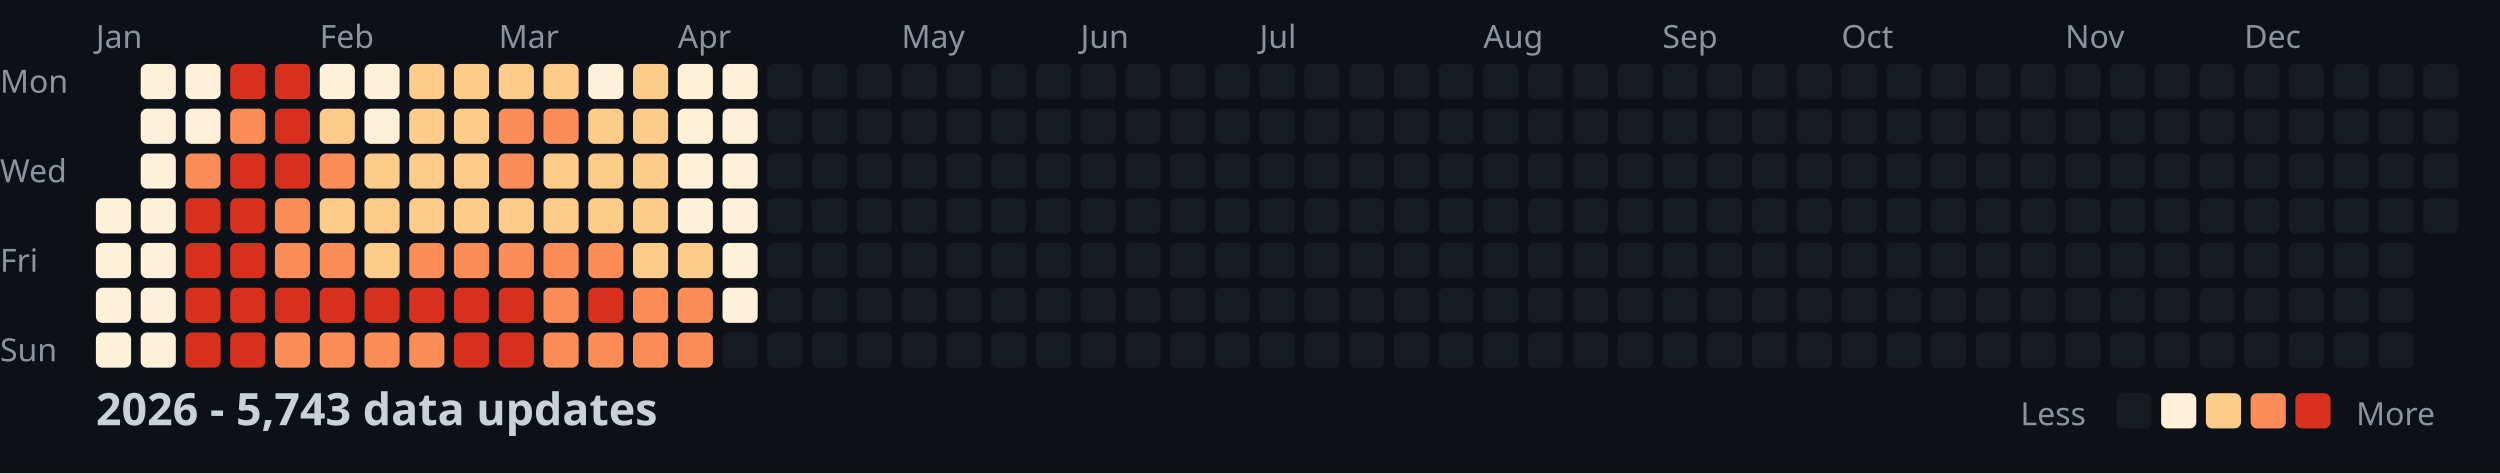
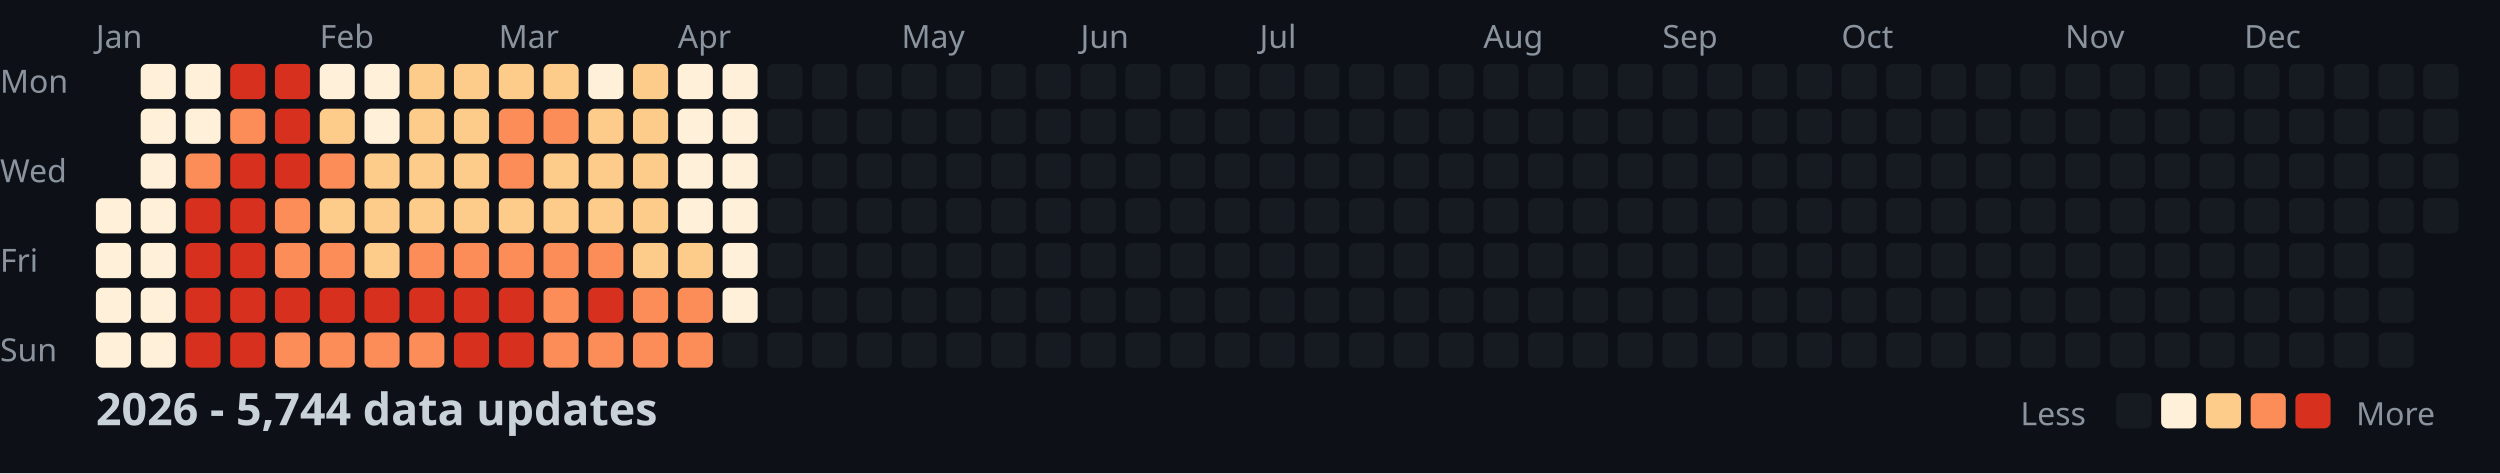
<svg xmlns="http://www.w3.org/2000/svg" width="782" height="148">
  <style>
    .month { font: 10px sans-serif; fill: #8b949e; }
    .day { font: 10px sans-serif; fill: #8b949e; }
    .title { font: bold 14px sans-serif; fill: #c9d1d9; }
    .legend { font: 10px sans-serif; fill: #8b949e; }
  </style>
  <rect width="100%" height="100%" fill="#0d1117" />
  <text x="0" y="29" class="day">Mon</text>
  <text x="0" y="57" class="day">Wed</text>
  <text x="0" y="85" class="day">Fri</text>
  <text x="0" y="113" class="day">Sun</text>
  <text x="30" y="15" class="month">Jan</text>
  <text x="100" y="15" class="month">Feb</text>
  <text x="156" y="15" class="month">Mar</text>
  <text x="212" y="15" class="month">Apr</text>
  <text x="282" y="15" class="month">May</text>
  <text x="338" y="15" class="month">Jun</text>
  <text x="394" y="15" class="month">Jul</text>
  <text x="464" y="15" class="month">Aug</text>
  <text x="520" y="15" class="month">Sep</text>
  <text x="576" y="15" class="month">Oct</text>
  <text x="646" y="15" class="month">Nov</text>
  <text x="702" y="15" class="month">Dec</text>
  <rect x="30" y="62" width="11" height="11" fill="#fef0d9" rx="2" />
  <rect x="30" y="76" width="11" height="11" fill="#fef0d9" rx="2" />
  <rect x="30" y="90" width="11" height="11" fill="#fef0d9" rx="2" />
  <rect x="30" y="104" width="11" height="11" fill="#fef0d9" rx="2" />
  <rect x="44" y="20" width="11" height="11" fill="#fef0d9" rx="2" />
  <rect x="44" y="34" width="11" height="11" fill="#fef0d9" rx="2" />
  <rect x="44" y="48" width="11" height="11" fill="#fef0d9" rx="2" />
  <rect x="44" y="62" width="11" height="11" fill="#fef0d9" rx="2" />
  <rect x="44" y="76" width="11" height="11" fill="#fef0d9" rx="2" />
  <rect x="44" y="90" width="11" height="11" fill="#fef0d9" rx="2" />
  <rect x="44" y="104" width="11" height="11" fill="#fef0d9" rx="2" />
  <rect x="58" y="20" width="11" height="11" fill="#fef0d9" rx="2" />
  <rect x="58" y="34" width="11" height="11" fill="#fef0d9" rx="2" />
  <rect x="58" y="48" width="11" height="11" fill="#fc8d59" rx="2" />
  <rect x="58" y="62" width="11" height="11" fill="#d7301f" rx="2" />
  <rect x="58" y="76" width="11" height="11" fill="#d7301f" rx="2" />
  <rect x="58" y="90" width="11" height="11" fill="#d7301f" rx="2" />
  <rect x="58" y="104" width="11" height="11" fill="#d7301f" rx="2" />
  <rect x="72" y="20" width="11" height="11" fill="#d7301f" rx="2" />
  <rect x="72" y="34" width="11" height="11" fill="#fc8d59" rx="2" />
  <rect x="72" y="48" width="11" height="11" fill="#d7301f" rx="2" />
  <rect x="72" y="62" width="11" height="11" fill="#d7301f" rx="2" />
  <rect x="72" y="76" width="11" height="11" fill="#d7301f" rx="2" />
  <rect x="72" y="90" width="11" height="11" fill="#d7301f" rx="2" />
  <rect x="72" y="104" width="11" height="11" fill="#d7301f" rx="2" />
  <rect x="86" y="20" width="11" height="11" fill="#d7301f" rx="2" />
  <rect x="86" y="34" width="11" height="11" fill="#d7301f" rx="2" />
  <rect x="86" y="48" width="11" height="11" fill="#d7301f" rx="2" />
  <rect x="86" y="62" width="11" height="11" fill="#fc8d59" rx="2" />
  <rect x="86" y="76" width="11" height="11" fill="#fc8d59" rx="2" />
  <rect x="86" y="90" width="11" height="11" fill="#d7301f" rx="2" />
  <rect x="86" y="104" width="11" height="11" fill="#fc8d59" rx="2" />
  <rect x="100" y="20" width="11" height="11" fill="#fef0d9" rx="2" />
  <rect x="100" y="34" width="11" height="11" fill="#fdcc8a" rx="2" />
  <rect x="100" y="48" width="11" height="11" fill="#fc8d59" rx="2" />
  <rect x="100" y="62" width="11" height="11" fill="#fdcc8a" rx="2" />
  <rect x="100" y="76" width="11" height="11" fill="#fc8d59" rx="2" />
  <rect x="100" y="90" width="11" height="11" fill="#d7301f" rx="2" />
  <rect x="100" y="104" width="11" height="11" fill="#fc8d59" rx="2" />
  <rect x="114" y="20" width="11" height="11" fill="#fef0d9" rx="2" />
  <rect x="114" y="34" width="11" height="11" fill="#fef0d9" rx="2" />
  <rect x="114" y="48" width="11" height="11" fill="#fdcc8a" rx="2" />
  <rect x="114" y="62" width="11" height="11" fill="#fdcc8a" rx="2" />
  <rect x="114" y="76" width="11" height="11" fill="#fdcc8a" rx="2" />
  <rect x="114" y="90" width="11" height="11" fill="#d7301f" rx="2" />
  <rect x="114" y="104" width="11" height="11" fill="#fc8d59" rx="2" />
  <rect x="128" y="20" width="11" height="11" fill="#fdcc8a" rx="2" />
  <rect x="128" y="34" width="11" height="11" fill="#fdcc8a" rx="2" />
  <rect x="128" y="48" width="11" height="11" fill="#fdcc8a" rx="2" />
  <rect x="128" y="62" width="11" height="11" fill="#fdcc8a" rx="2" />
  <rect x="128" y="76" width="11" height="11" fill="#fc8d59" rx="2" />
  <rect x="128" y="90" width="11" height="11" fill="#d7301f" rx="2" />
  <rect x="128" y="104" width="11" height="11" fill="#fc8d59" rx="2" />
  <rect x="142" y="20" width="11" height="11" fill="#fdcc8a" rx="2" />
  <rect x="142" y="34" width="11" height="11" fill="#fdcc8a" rx="2" />
  <rect x="142" y="48" width="11" height="11" fill="#fdcc8a" rx="2" />
  <rect x="142" y="62" width="11" height="11" fill="#fdcc8a" rx="2" />
  <rect x="142" y="76" width="11" height="11" fill="#fc8d59" rx="2" />
  <rect x="142" y="90" width="11" height="11" fill="#d7301f" rx="2" />
  <rect x="142" y="104" width="11" height="11" fill="#d7301f" rx="2" />
  <rect x="156" y="20" width="11" height="11" fill="#fdcc8a" rx="2" />
  <rect x="156" y="34" width="11" height="11" fill="#fc8d59" rx="2" />
  <rect x="156" y="48" width="11" height="11" fill="#fc8d59" rx="2" />
  <rect x="156" y="62" width="11" height="11" fill="#fdcc8a" rx="2" />
  <rect x="156" y="76" width="11" height="11" fill="#fc8d59" rx="2" />
  <rect x="156" y="90" width="11" height="11" fill="#d7301f" rx="2" />
  <rect x="156" y="104" width="11" height="11" fill="#d7301f" rx="2" />
  <rect x="170" y="20" width="11" height="11" fill="#fdcc8a" rx="2" />
  <rect x="170" y="34" width="11" height="11" fill="#fc8d59" rx="2" />
  <rect x="170" y="48" width="11" height="11" fill="#fdcc8a" rx="2" />
  <rect x="170" y="62" width="11" height="11" fill="#fdcc8a" rx="2" />
  <rect x="170" y="76" width="11" height="11" fill="#fc8d59" rx="2" />
  <rect x="170" y="90" width="11" height="11" fill="#fc8d59" rx="2" />
  <rect x="170" y="104" width="11" height="11" fill="#fc8d59" rx="2" />
  <rect x="184" y="20" width="11" height="11" fill="#fef0d9" rx="2" />
  <rect x="184" y="34" width="11" height="11" fill="#fdcc8a" rx="2" />
  <rect x="184" y="48" width="11" height="11" fill="#fdcc8a" rx="2" />
  <rect x="184" y="62" width="11" height="11" fill="#fdcc8a" rx="2" />
  <rect x="184" y="76" width="11" height="11" fill="#fc8d59" rx="2" />
  <rect x="184" y="90" width="11" height="11" fill="#d7301f" rx="2" />
  <rect x="184" y="104" width="11" height="11" fill="#fc8d59" rx="2" />
  <rect x="198" y="20" width="11" height="11" fill="#fdcc8a" rx="2" />
  <rect x="198" y="34" width="11" height="11" fill="#fdcc8a" rx="2" />
  <rect x="198" y="48" width="11" height="11" fill="#fdcc8a" rx="2" />
  <rect x="198" y="62" width="11" height="11" fill="#fdcc8a" rx="2" />
  <rect x="198" y="76" width="11" height="11" fill="#fdcc8a" rx="2" />
  <rect x="198" y="90" width="11" height="11" fill="#fc8d59" rx="2" />
  <rect x="198" y="104" width="11" height="11" fill="#fc8d59" rx="2" />
  <rect x="212" y="20" width="11" height="11" fill="#fef0d9" rx="2" />
  <rect x="212" y="34" width="11" height="11" fill="#fef0d9" rx="2" />
  <rect x="212" y="48" width="11" height="11" fill="#fef0d9" rx="2" />
  <rect x="212" y="62" width="11" height="11" fill="#fef0d9" rx="2" />
  <rect x="212" y="76" width="11" height="11" fill="#fdcc8a" rx="2" />
  <rect x="212" y="90" width="11" height="11" fill="#fc8d59" rx="2" />
  <rect x="212" y="104" width="11" height="11" fill="#fc8d59" rx="2" />
  <rect x="226" y="20" width="11" height="11" fill="#fef0d9" rx="2" />
  <rect x="226" y="34" width="11" height="11" fill="#fef0d9" rx="2" />
  <rect x="226" y="48" width="11" height="11" fill="#fef0d9" rx="2" />
  <rect x="226" y="62" width="11" height="11" fill="#fef0d9" rx="2" />
  <rect x="226" y="76" width="11" height="11" fill="#fef0d9" rx="2" />
  <rect x="226" y="90" width="11" height="11" fill="#fef0d9" rx="2" />
  <rect x="226" y="104" width="11" height="11" fill="#161b22" rx="2" />
  <rect x="240" y="20" width="11" height="11" fill="#161b22" rx="2" />
  <rect x="240" y="34" width="11" height="11" fill="#161b22" rx="2" />
  <rect x="240" y="48" width="11" height="11" fill="#161b22" rx="2" />
  <rect x="240" y="62" width="11" height="11" fill="#161b22" rx="2" />
  <rect x="240" y="76" width="11" height="11" fill="#161b22" rx="2" />
  <rect x="240" y="90" width="11" height="11" fill="#161b22" rx="2" />
  <rect x="240" y="104" width="11" height="11" fill="#161b22" rx="2" />
  <rect x="254" y="20" width="11" height="11" fill="#161b22" rx="2" />
  <rect x="254" y="34" width="11" height="11" fill="#161b22" rx="2" />
  <rect x="254" y="48" width="11" height="11" fill="#161b22" rx="2" />
  <rect x="254" y="62" width="11" height="11" fill="#161b22" rx="2" />
  <rect x="254" y="76" width="11" height="11" fill="#161b22" rx="2" />
  <rect x="254" y="90" width="11" height="11" fill="#161b22" rx="2" />
  <rect x="254" y="104" width="11" height="11" fill="#161b22" rx="2" />
  <rect x="268" y="20" width="11" height="11" fill="#161b22" rx="2" />
  <rect x="268" y="34" width="11" height="11" fill="#161b22" rx="2" />
  <rect x="268" y="48" width="11" height="11" fill="#161b22" rx="2" />
  <rect x="268" y="62" width="11" height="11" fill="#161b22" rx="2" />
  <rect x="268" y="76" width="11" height="11" fill="#161b22" rx="2" />
  <rect x="268" y="90" width="11" height="11" fill="#161b22" rx="2" />
  <rect x="268" y="104" width="11" height="11" fill="#161b22" rx="2" />
  <rect x="282" y="20" width="11" height="11" fill="#161b22" rx="2" />
  <rect x="282" y="34" width="11" height="11" fill="#161b22" rx="2" />
  <rect x="282" y="48" width="11" height="11" fill="#161b22" rx="2" />
  <rect x="282" y="62" width="11" height="11" fill="#161b22" rx="2" />
  <rect x="282" y="76" width="11" height="11" fill="#161b22" rx="2" />
  <rect x="282" y="90" width="11" height="11" fill="#161b22" rx="2" />
  <rect x="282" y="104" width="11" height="11" fill="#161b22" rx="2" />
  <rect x="296" y="20" width="11" height="11" fill="#161b22" rx="2" />
  <rect x="296" y="34" width="11" height="11" fill="#161b22" rx="2" />
  <rect x="296" y="48" width="11" height="11" fill="#161b22" rx="2" />
  <rect x="296" y="62" width="11" height="11" fill="#161b22" rx="2" />
  <rect x="296" y="76" width="11" height="11" fill="#161b22" rx="2" />
  <rect x="296" y="90" width="11" height="11" fill="#161b22" rx="2" />
  <rect x="296" y="104" width="11" height="11" fill="#161b22" rx="2" />
  <rect x="310" y="20" width="11" height="11" fill="#161b22" rx="2" />
  <rect x="310" y="34" width="11" height="11" fill="#161b22" rx="2" />
  <rect x="310" y="48" width="11" height="11" fill="#161b22" rx="2" />
  <rect x="310" y="62" width="11" height="11" fill="#161b22" rx="2" />
  <rect x="310" y="76" width="11" height="11" fill="#161b22" rx="2" />
  <rect x="310" y="90" width="11" height="11" fill="#161b22" rx="2" />
  <rect x="310" y="104" width="11" height="11" fill="#161b22" rx="2" />
  <rect x="324" y="20" width="11" height="11" fill="#161b22" rx="2" />
  <rect x="324" y="34" width="11" height="11" fill="#161b22" rx="2" />
  <rect x="324" y="48" width="11" height="11" fill="#161b22" rx="2" />
  <rect x="324" y="62" width="11" height="11" fill="#161b22" rx="2" />
  <rect x="324" y="76" width="11" height="11" fill="#161b22" rx="2" />
  <rect x="324" y="90" width="11" height="11" fill="#161b22" rx="2" />
  <rect x="324" y="104" width="11" height="11" fill="#161b22" rx="2" />
  <rect x="338" y="20" width="11" height="11" fill="#161b22" rx="2" />
  <rect x="338" y="34" width="11" height="11" fill="#161b22" rx="2" />
  <rect x="338" y="48" width="11" height="11" fill="#161b22" rx="2" />
  <rect x="338" y="62" width="11" height="11" fill="#161b22" rx="2" />
  <rect x="338" y="76" width="11" height="11" fill="#161b22" rx="2" />
  <rect x="338" y="90" width="11" height="11" fill="#161b22" rx="2" />
  <rect x="338" y="104" width="11" height="11" fill="#161b22" rx="2" />
  <rect x="352" y="20" width="11" height="11" fill="#161b22" rx="2" />
  <rect x="352" y="34" width="11" height="11" fill="#161b22" rx="2" />
  <rect x="352" y="48" width="11" height="11" fill="#161b22" rx="2" />
  <rect x="352" y="62" width="11" height="11" fill="#161b22" rx="2" />
  <rect x="352" y="76" width="11" height="11" fill="#161b22" rx="2" />
  <rect x="352" y="90" width="11" height="11" fill="#161b22" rx="2" />
  <rect x="352" y="104" width="11" height="11" fill="#161b22" rx="2" />
  <rect x="366" y="20" width="11" height="11" fill="#161b22" rx="2" />
  <rect x="366" y="34" width="11" height="11" fill="#161b22" rx="2" />
  <rect x="366" y="48" width="11" height="11" fill="#161b22" rx="2" />
  <rect x="366" y="62" width="11" height="11" fill="#161b22" rx="2" />
  <rect x="366" y="76" width="11" height="11" fill="#161b22" rx="2" />
  <rect x="366" y="90" width="11" height="11" fill="#161b22" rx="2" />
  <rect x="366" y="104" width="11" height="11" fill="#161b22" rx="2" />
  <rect x="380" y="20" width="11" height="11" fill="#161b22" rx="2" />
  <rect x="380" y="34" width="11" height="11" fill="#161b22" rx="2" />
  <rect x="380" y="48" width="11" height="11" fill="#161b22" rx="2" />
  <rect x="380" y="62" width="11" height="11" fill="#161b22" rx="2" />
  <rect x="380" y="76" width="11" height="11" fill="#161b22" rx="2" />
  <rect x="380" y="90" width="11" height="11" fill="#161b22" rx="2" />
  <rect x="380" y="104" width="11" height="11" fill="#161b22" rx="2" />
  <rect x="394" y="20" width="11" height="11" fill="#161b22" rx="2" />
  <rect x="394" y="34" width="11" height="11" fill="#161b22" rx="2" />
  <rect x="394" y="48" width="11" height="11" fill="#161b22" rx="2" />
  <rect x="394" y="62" width="11" height="11" fill="#161b22" rx="2" />
  <rect x="394" y="76" width="11" height="11" fill="#161b22" rx="2" />
  <rect x="394" y="90" width="11" height="11" fill="#161b22" rx="2" />
  <rect x="394" y="104" width="11" height="11" fill="#161b22" rx="2" />
  <rect x="408" y="20" width="11" height="11" fill="#161b22" rx="2" />
  <rect x="408" y="34" width="11" height="11" fill="#161b22" rx="2" />
  <rect x="408" y="48" width="11" height="11" fill="#161b22" rx="2" />
  <rect x="408" y="62" width="11" height="11" fill="#161b22" rx="2" />
  <rect x="408" y="76" width="11" height="11" fill="#161b22" rx="2" />
  <rect x="408" y="90" width="11" height="11" fill="#161b22" rx="2" />
  <rect x="408" y="104" width="11" height="11" fill="#161b22" rx="2" />
  <rect x="422" y="20" width="11" height="11" fill="#161b22" rx="2" />
  <rect x="422" y="34" width="11" height="11" fill="#161b22" rx="2" />
  <rect x="422" y="48" width="11" height="11" fill="#161b22" rx="2" />
  <rect x="422" y="62" width="11" height="11" fill="#161b22" rx="2" />
  <rect x="422" y="76" width="11" height="11" fill="#161b22" rx="2" />
  <rect x="422" y="90" width="11" height="11" fill="#161b22" rx="2" />
  <rect x="422" y="104" width="11" height="11" fill="#161b22" rx="2" />
  <rect x="436" y="20" width="11" height="11" fill="#161b22" rx="2" />
  <rect x="436" y="34" width="11" height="11" fill="#161b22" rx="2" />
  <rect x="436" y="48" width="11" height="11" fill="#161b22" rx="2" />
  <rect x="436" y="62" width="11" height="11" fill="#161b22" rx="2" />
  <rect x="436" y="76" width="11" height="11" fill="#161b22" rx="2" />
  <rect x="436" y="90" width="11" height="11" fill="#161b22" rx="2" />
  <rect x="436" y="104" width="11" height="11" fill="#161b22" rx="2" />
  <rect x="450" y="20" width="11" height="11" fill="#161b22" rx="2" />
  <rect x="450" y="34" width="11" height="11" fill="#161b22" rx="2" />
  <rect x="450" y="48" width="11" height="11" fill="#161b22" rx="2" />
  <rect x="450" y="62" width="11" height="11" fill="#161b22" rx="2" />
  <rect x="450" y="76" width="11" height="11" fill="#161b22" rx="2" />
  <rect x="450" y="90" width="11" height="11" fill="#161b22" rx="2" />
  <rect x="450" y="104" width="11" height="11" fill="#161b22" rx="2" />
  <rect x="464" y="20" width="11" height="11" fill="#161b22" rx="2" />
  <rect x="464" y="34" width="11" height="11" fill="#161b22" rx="2" />
  <rect x="464" y="48" width="11" height="11" fill="#161b22" rx="2" />
  <rect x="464" y="62" width="11" height="11" fill="#161b22" rx="2" />
  <rect x="464" y="76" width="11" height="11" fill="#161b22" rx="2" />
  <rect x="464" y="90" width="11" height="11" fill="#161b22" rx="2" />
  <rect x="464" y="104" width="11" height="11" fill="#161b22" rx="2" />
  <rect x="478" y="20" width="11" height="11" fill="#161b22" rx="2" />
  <rect x="478" y="34" width="11" height="11" fill="#161b22" rx="2" />
  <rect x="478" y="48" width="11" height="11" fill="#161b22" rx="2" />
  <rect x="478" y="62" width="11" height="11" fill="#161b22" rx="2" />
  <rect x="478" y="76" width="11" height="11" fill="#161b22" rx="2" />
  <rect x="478" y="90" width="11" height="11" fill="#161b22" rx="2" />
  <rect x="478" y="104" width="11" height="11" fill="#161b22" rx="2" />
  <rect x="492" y="20" width="11" height="11" fill="#161b22" rx="2" />
  <rect x="492" y="34" width="11" height="11" fill="#161b22" rx="2" />
  <rect x="492" y="48" width="11" height="11" fill="#161b22" rx="2" />
  <rect x="492" y="62" width="11" height="11" fill="#161b22" rx="2" />
  <rect x="492" y="76" width="11" height="11" fill="#161b22" rx="2" />
  <rect x="492" y="90" width="11" height="11" fill="#161b22" rx="2" />
  <rect x="492" y="104" width="11" height="11" fill="#161b22" rx="2" />
  <rect x="506" y="20" width="11" height="11" fill="#161b22" rx="2" />
  <rect x="506" y="34" width="11" height="11" fill="#161b22" rx="2" />
  <rect x="506" y="48" width="11" height="11" fill="#161b22" rx="2" />
  <rect x="506" y="62" width="11" height="11" fill="#161b22" rx="2" />
  <rect x="506" y="76" width="11" height="11" fill="#161b22" rx="2" />
  <rect x="506" y="90" width="11" height="11" fill="#161b22" rx="2" />
  <rect x="506" y="104" width="11" height="11" fill="#161b22" rx="2" />
  <rect x="520" y="20" width="11" height="11" fill="#161b22" rx="2" />
  <rect x="520" y="34" width="11" height="11" fill="#161b22" rx="2" />
  <rect x="520" y="48" width="11" height="11" fill="#161b22" rx="2" />
  <rect x="520" y="62" width="11" height="11" fill="#161b22" rx="2" />
  <rect x="520" y="76" width="11" height="11" fill="#161b22" rx="2" />
  <rect x="520" y="90" width="11" height="11" fill="#161b22" rx="2" />
  <rect x="520" y="104" width="11" height="11" fill="#161b22" rx="2" />
  <rect x="534" y="20" width="11" height="11" fill="#161b22" rx="2" />
  <rect x="534" y="34" width="11" height="11" fill="#161b22" rx="2" />
  <rect x="534" y="48" width="11" height="11" fill="#161b22" rx="2" />
  <rect x="534" y="62" width="11" height="11" fill="#161b22" rx="2" />
  <rect x="534" y="76" width="11" height="11" fill="#161b22" rx="2" />
  <rect x="534" y="90" width="11" height="11" fill="#161b22" rx="2" />
  <rect x="534" y="104" width="11" height="11" fill="#161b22" rx="2" />
  <rect x="548" y="20" width="11" height="11" fill="#161b22" rx="2" />
  <rect x="548" y="34" width="11" height="11" fill="#161b22" rx="2" />
  <rect x="548" y="48" width="11" height="11" fill="#161b22" rx="2" />
  <rect x="548" y="62" width="11" height="11" fill="#161b22" rx="2" />
  <rect x="548" y="76" width="11" height="11" fill="#161b22" rx="2" />
  <rect x="548" y="90" width="11" height="11" fill="#161b22" rx="2" />
  <rect x="548" y="104" width="11" height="11" fill="#161b22" rx="2" />
  <rect x="562" y="20" width="11" height="11" fill="#161b22" rx="2" />
  <rect x="562" y="34" width="11" height="11" fill="#161b22" rx="2" />
  <rect x="562" y="48" width="11" height="11" fill="#161b22" rx="2" />
  <rect x="562" y="62" width="11" height="11" fill="#161b22" rx="2" />
  <rect x="562" y="76" width="11" height="11" fill="#161b22" rx="2" />
  <rect x="562" y="90" width="11" height="11" fill="#161b22" rx="2" />
  <rect x="562" y="104" width="11" height="11" fill="#161b22" rx="2" />
  <rect x="576" y="20" width="11" height="11" fill="#161b22" rx="2" />
  <rect x="576" y="34" width="11" height="11" fill="#161b22" rx="2" />
  <rect x="576" y="48" width="11" height="11" fill="#161b22" rx="2" />
  <rect x="576" y="62" width="11" height="11" fill="#161b22" rx="2" />
  <rect x="576" y="76" width="11" height="11" fill="#161b22" rx="2" />
  <rect x="576" y="90" width="11" height="11" fill="#161b22" rx="2" />
  <rect x="576" y="104" width="11" height="11" fill="#161b22" rx="2" />
  <rect x="590" y="20" width="11" height="11" fill="#161b22" rx="2" />
  <rect x="590" y="34" width="11" height="11" fill="#161b22" rx="2" />
  <rect x="590" y="48" width="11" height="11" fill="#161b22" rx="2" />
  <rect x="590" y="62" width="11" height="11" fill="#161b22" rx="2" />
  <rect x="590" y="76" width="11" height="11" fill="#161b22" rx="2" />
  <rect x="590" y="90" width="11" height="11" fill="#161b22" rx="2" />
  <rect x="590" y="104" width="11" height="11" fill="#161b22" rx="2" />
  <rect x="604" y="20" width="11" height="11" fill="#161b22" rx="2" />
  <rect x="604" y="34" width="11" height="11" fill="#161b22" rx="2" />
  <rect x="604" y="48" width="11" height="11" fill="#161b22" rx="2" />
  <rect x="604" y="62" width="11" height="11" fill="#161b22" rx="2" />
  <rect x="604" y="76" width="11" height="11" fill="#161b22" rx="2" />
  <rect x="604" y="90" width="11" height="11" fill="#161b22" rx="2" />
  <rect x="604" y="104" width="11" height="11" fill="#161b22" rx="2" />
  <rect x="618" y="20" width="11" height="11" fill="#161b22" rx="2" />
  <rect x="618" y="34" width="11" height="11" fill="#161b22" rx="2" />
  <rect x="618" y="48" width="11" height="11" fill="#161b22" rx="2" />
  <rect x="618" y="62" width="11" height="11" fill="#161b22" rx="2" />
  <rect x="618" y="76" width="11" height="11" fill="#161b22" rx="2" />
  <rect x="618" y="90" width="11" height="11" fill="#161b22" rx="2" />
  <rect x="618" y="104" width="11" height="11" fill="#161b22" rx="2" />
  <rect x="632" y="20" width="11" height="11" fill="#161b22" rx="2" />
  <rect x="632" y="34" width="11" height="11" fill="#161b22" rx="2" />
  <rect x="632" y="48" width="11" height="11" fill="#161b22" rx="2" />
  <rect x="632" y="62" width="11" height="11" fill="#161b22" rx="2" />
  <rect x="632" y="76" width="11" height="11" fill="#161b22" rx="2" />
  <rect x="632" y="90" width="11" height="11" fill="#161b22" rx="2" />
  <rect x="632" y="104" width="11" height="11" fill="#161b22" rx="2" />
  <rect x="646" y="20" width="11" height="11" fill="#161b22" rx="2" />
  <rect x="646" y="34" width="11" height="11" fill="#161b22" rx="2" />
  <rect x="646" y="48" width="11" height="11" fill="#161b22" rx="2" />
  <rect x="646" y="62" width="11" height="11" fill="#161b22" rx="2" />
  <rect x="646" y="76" width="11" height="11" fill="#161b22" rx="2" />
  <rect x="646" y="90" width="11" height="11" fill="#161b22" rx="2" />
  <rect x="646" y="104" width="11" height="11" fill="#161b22" rx="2" />
  <rect x="660" y="20" width="11" height="11" fill="#161b22" rx="2" />
  <rect x="660" y="34" width="11" height="11" fill="#161b22" rx="2" />
  <rect x="660" y="48" width="11" height="11" fill="#161b22" rx="2" />
  <rect x="660" y="62" width="11" height="11" fill="#161b22" rx="2" />
  <rect x="660" y="76" width="11" height="11" fill="#161b22" rx="2" />
  <rect x="660" y="90" width="11" height="11" fill="#161b22" rx="2" />
  <rect x="660" y="104" width="11" height="11" fill="#161b22" rx="2" />
  <rect x="674" y="20" width="11" height="11" fill="#161b22" rx="2" />
  <rect x="674" y="34" width="11" height="11" fill="#161b22" rx="2" />
  <rect x="674" y="48" width="11" height="11" fill="#161b22" rx="2" />
  <rect x="674" y="62" width="11" height="11" fill="#161b22" rx="2" />
  <rect x="674" y="76" width="11" height="11" fill="#161b22" rx="2" />
  <rect x="674" y="90" width="11" height="11" fill="#161b22" rx="2" />
  <rect x="674" y="104" width="11" height="11" fill="#161b22" rx="2" />
  <rect x="688" y="20" width="11" height="11" fill="#161b22" rx="2" />
  <rect x="688" y="34" width="11" height="11" fill="#161b22" rx="2" />
  <rect x="688" y="48" width="11" height="11" fill="#161b22" rx="2" />
  <rect x="688" y="62" width="11" height="11" fill="#161b22" rx="2" />
  <rect x="688" y="76" width="11" height="11" fill="#161b22" rx="2" />
  <rect x="688" y="90" width="11" height="11" fill="#161b22" rx="2" />
  <rect x="688" y="104" width="11" height="11" fill="#161b22" rx="2" />
  <rect x="702" y="20" width="11" height="11" fill="#161b22" rx="2" />
  <rect x="702" y="34" width="11" height="11" fill="#161b22" rx="2" />
  <rect x="702" y="48" width="11" height="11" fill="#161b22" rx="2" />
  <rect x="702" y="62" width="11" height="11" fill="#161b22" rx="2" />
  <rect x="702" y="76" width="11" height="11" fill="#161b22" rx="2" />
  <rect x="702" y="90" width="11" height="11" fill="#161b22" rx="2" />
  <rect x="702" y="104" width="11" height="11" fill="#161b22" rx="2" />
  <rect x="716" y="20" width="11" height="11" fill="#161b22" rx="2" />
  <rect x="716" y="34" width="11" height="11" fill="#161b22" rx="2" />
  <rect x="716" y="48" width="11" height="11" fill="#161b22" rx="2" />
  <rect x="716" y="62" width="11" height="11" fill="#161b22" rx="2" />
  <rect x="716" y="76" width="11" height="11" fill="#161b22" rx="2" />
  <rect x="716" y="90" width="11" height="11" fill="#161b22" rx="2" />
  <rect x="716" y="104" width="11" height="11" fill="#161b22" rx="2" />
  <rect x="730" y="20" width="11" height="11" fill="#161b22" rx="2" />
  <rect x="730" y="34" width="11" height="11" fill="#161b22" rx="2" />
  <rect x="730" y="48" width="11" height="11" fill="#161b22" rx="2" />
  <rect x="730" y="62" width="11" height="11" fill="#161b22" rx="2" />
  <rect x="730" y="76" width="11" height="11" fill="#161b22" rx="2" />
  <rect x="730" y="90" width="11" height="11" fill="#161b22" rx="2" />
  <rect x="730" y="104" width="11" height="11" fill="#161b22" rx="2" />
  <rect x="744" y="20" width="11" height="11" fill="#161b22" rx="2" />
  <rect x="744" y="34" width="11" height="11" fill="#161b22" rx="2" />
  <rect x="744" y="48" width="11" height="11" fill="#161b22" rx="2" />
  <rect x="744" y="62" width="11" height="11" fill="#161b22" rx="2" />
  <rect x="744" y="76" width="11" height="11" fill="#161b22" rx="2" />
  <rect x="744" y="90" width="11" height="11" fill="#161b22" rx="2" />
  <rect x="744" y="104" width="11" height="11" fill="#161b22" rx="2" />
  <rect x="758" y="20" width="11" height="11" fill="#161b22" rx="2" />
  <rect x="758" y="34" width="11" height="11" fill="#161b22" rx="2" />
  <rect x="758" y="48" width="11" height="11" fill="#161b22" rx="2" />
  <rect x="758" y="62" width="11" height="11" fill="#161b22" rx="2" />
-   <text x="30" y="133" class="title">2026 - 5,743 data updates</text>
+   <text x="30" y="133" class="title">2026 - 5,744 data updates</text>
  <text x="632" y="133" class="legend">Less</text>
  <rect x="662" y="123" width="11" height="11" fill="#161b22" rx="2" />
  <rect x="676" y="123" width="11" height="11" fill="#fef0d9" rx="2" />
  <rect x="690" y="123" width="11" height="11" fill="#fdcc8a" rx="2" />
  <rect x="704" y="123" width="11" height="11" fill="#fc8d59" rx="2" />
  <rect x="718" y="123" width="11" height="11" fill="#d7301f" rx="2" />
  <text x="737" y="133" class="legend">More</text>
</svg>
